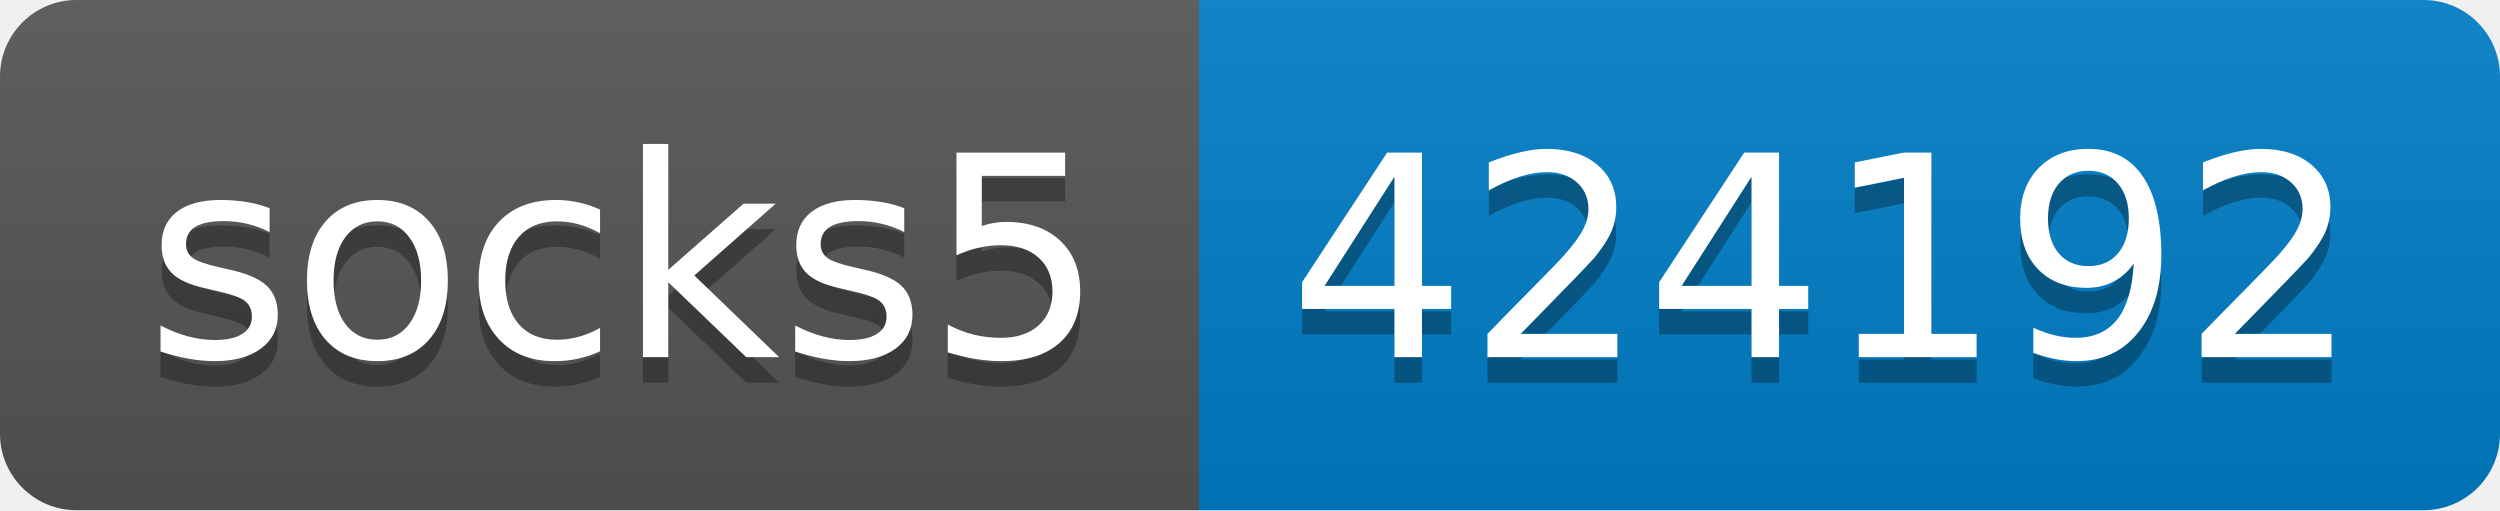
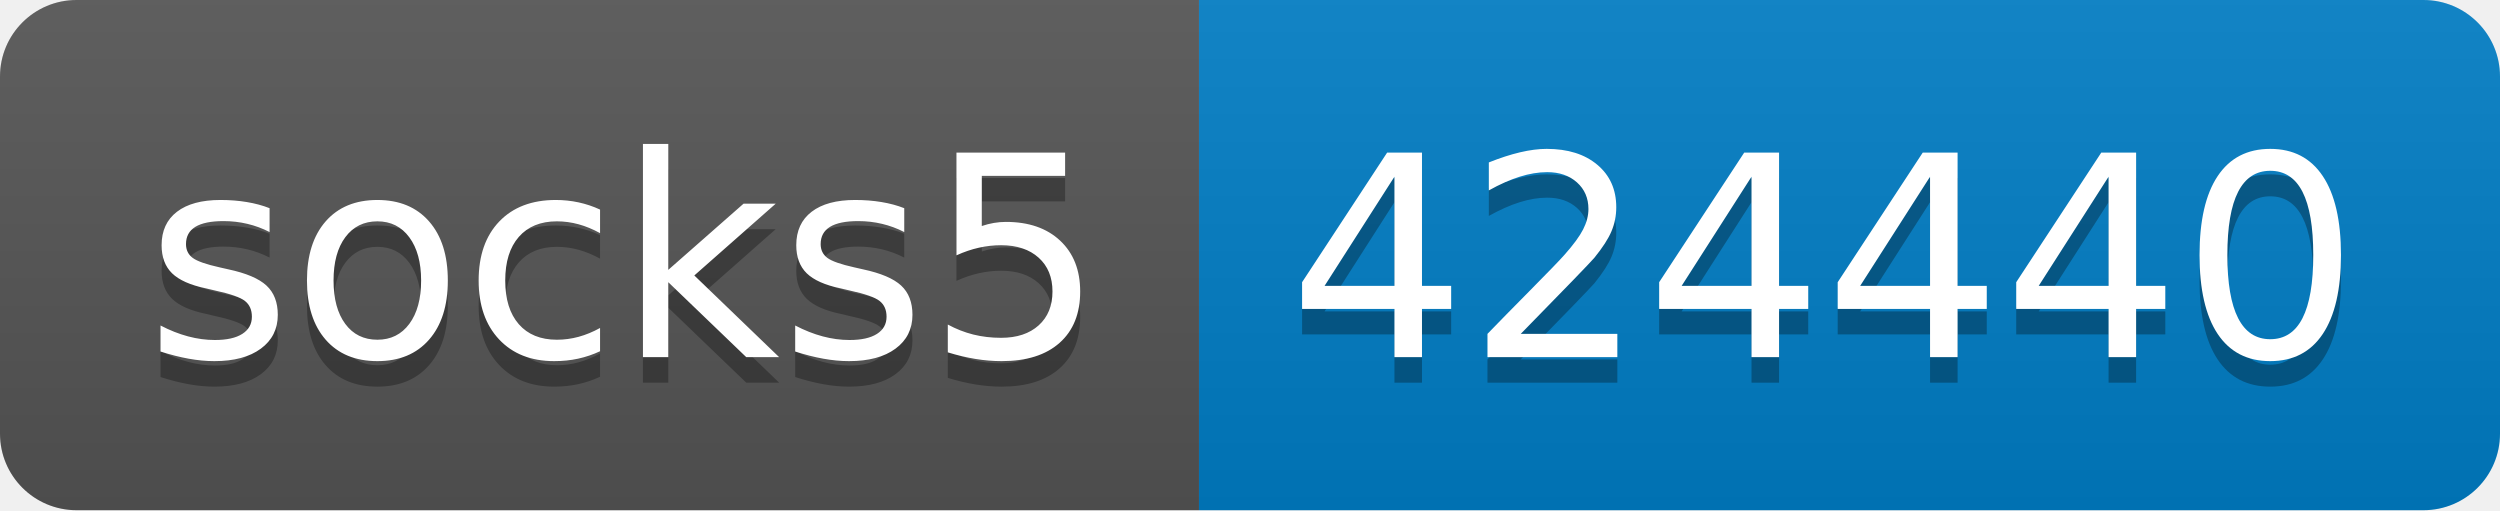
- <svg xmlns="http://www.w3.org/2000/svg" width="98" height="20" role="img" aria-label="socks5: 424192">
+ <svg xmlns="http://www.w3.org/2000/svg" width="98" height="20" role="img" aria-label="socks5: 424440">
  <linearGradient id="s" x2="0" y2="100%">
    <stop offset="0" stop-color="#bbb" stop-opacity=".1" />
    <stop offset="1" stop-opacity=".1" />
  </linearGradient>
  <clipPath id="r">
    <rect width="98" height="20" rx="3" fill="#fff" />
  </clipPath>
  <g clip-path="url(#r)">
    <rect width="47" height="20" fill="#555" />
    <rect x="47" width="51" height="20" fill="#007ec6" />
    <rect width="98" height="20" fill="url(#s)" />
  </g>
  <g fill="#fff" text-anchor="middle" font-family="Verdana,Geneva,DejaVu Sans,sans-serif" text-rendering="geometricPrecision" font-size="110">
    <text aria-hidden="true" x="245" y="150" fill="#010101" fill-opacity=".3" transform="scale(.1)" textLength="370">socks5</text>
    <text x="245" y="140" transform="scale(.1)" fill="#fff" textLength="370">socks5</text>
-     <text aria-hidden="true" x="715" y="150" fill="#010101" fill-opacity=".3" transform="scale(.1)" textLength="410">424192</text>
-     <text x="715" y="140" transform="scale(.1)" fill="#fff" textLength="410">424192</text>
+     <text aria-hidden="true" x="715" y="150" fill="#010101" fill-opacity=".3" transform="scale(.1)" textLength="410">424440</text>
+     <text x="715" y="140" transform="scale(.1)" fill="#fff" textLength="410">424440</text>
  </g>
</svg>
